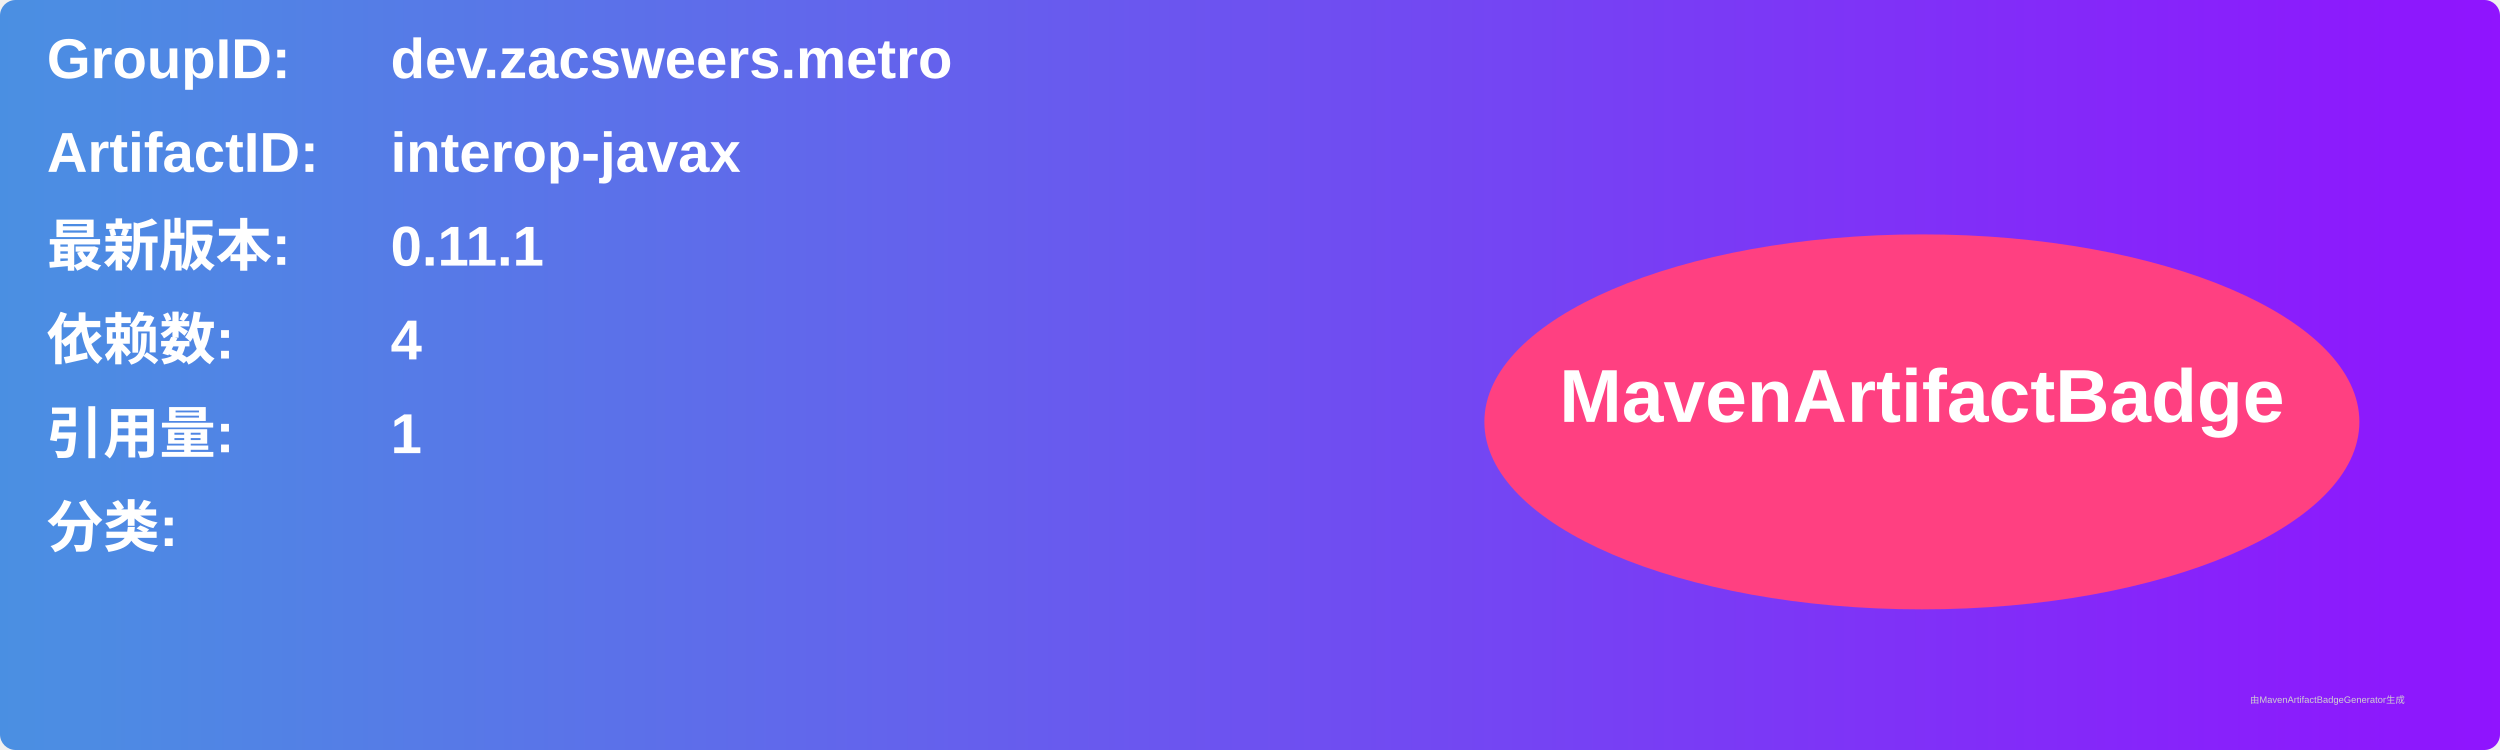
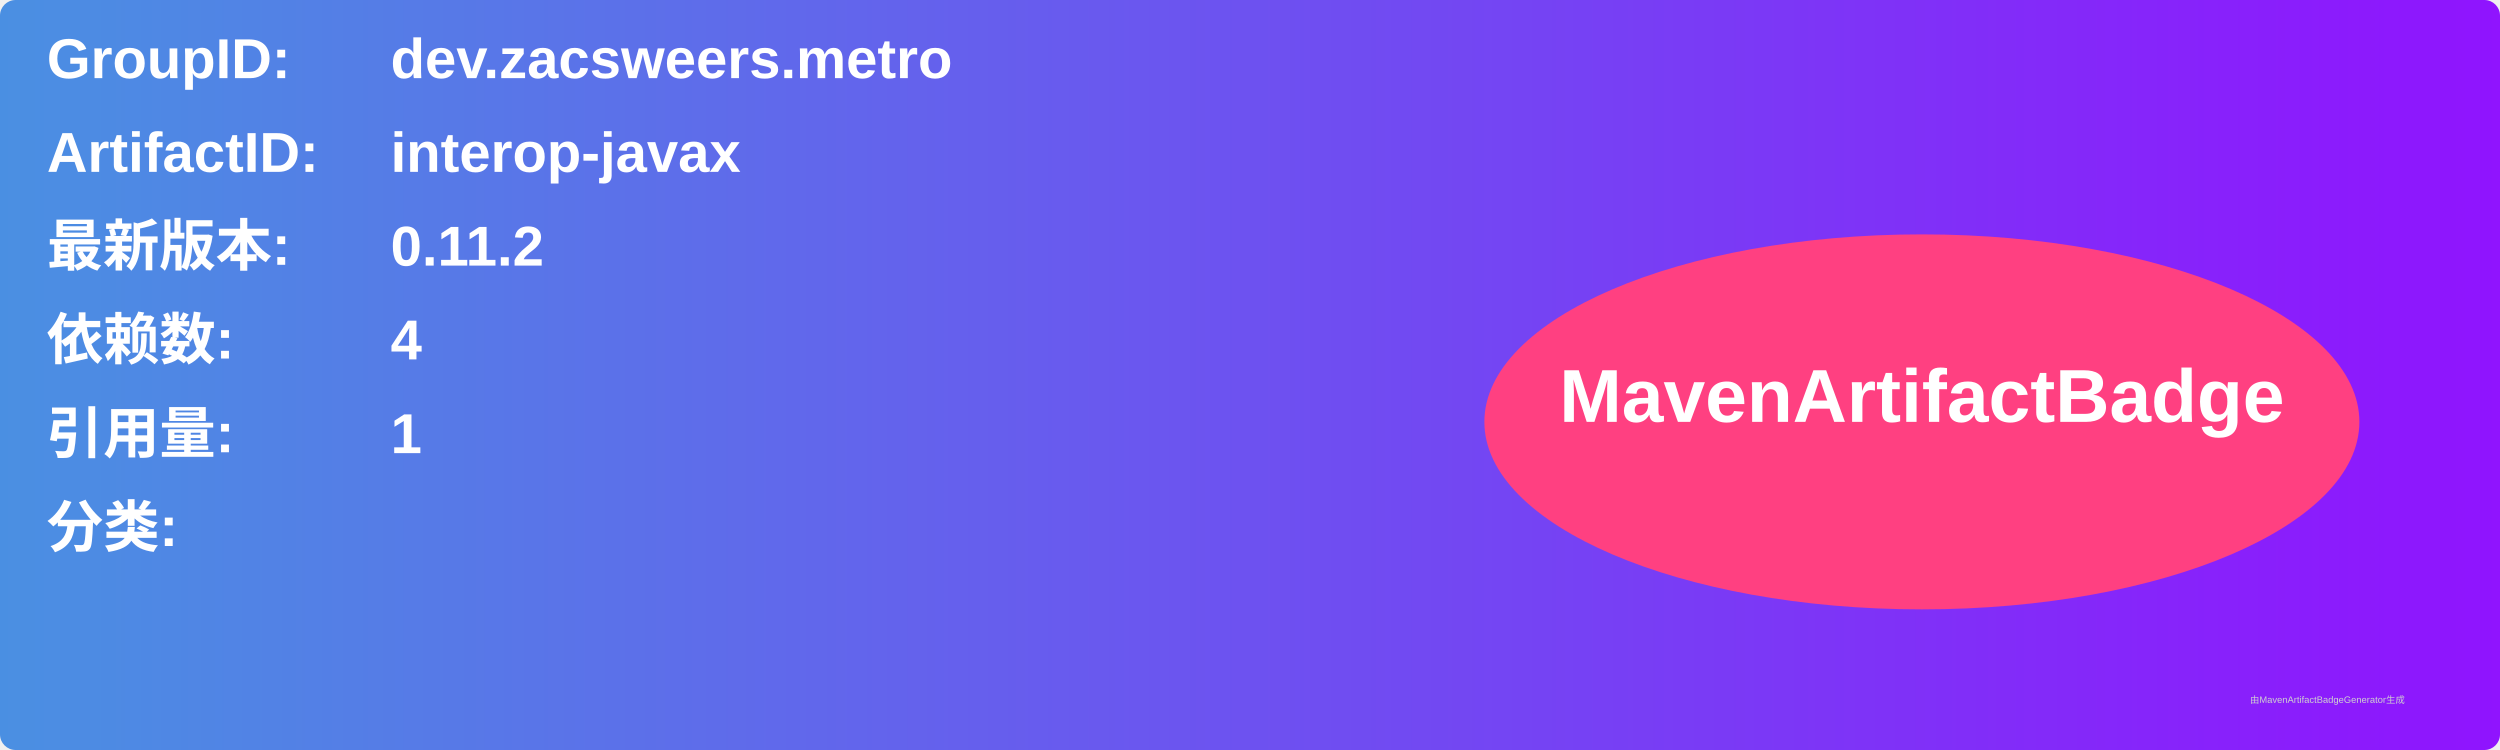
<svg xmlns="http://www.w3.org/2000/svg" width="800" height="240" viewBox="0 0 800 240">
  <linearGradient id="grad" x1="0%" y1="0%" x2="100%" y2="0%">
    <stop offset="0%" stop-color="#4a90e2" />
    <stop offset="100%" stop-color="#9013fe" />
  </linearGradient>
  <rect width="100%" height="100%" rx="5" ry="5" fill="url(#grad)" />
  <g transform="translate(15, 15)">
    <text x="0" y="10" font-family="Arial" font-size="18" fill="white" font-weight="bold" width="260">GroupID:</text>
    <text x="110" y="10" font-family="Arial" font-size="18" fill="white" font-weight="bold" width="460">dev.zacsweers.metro</text>
    <text x="0" y="40" font-family="Arial" font-size="18" fill="white" font-weight="bold" width="260">ArtifactID:</text>
    <text x="110" y="40" font-family="Arial" font-size="18" fill="white" font-weight="bold" width="460">interop-javax</text>
    <text x="0" y="70" font-family="Arial" font-size="18" fill="white" font-weight="bold">最新版本:</text>
    <text x="110" y="70" font-family="Arial" font-size="18" fill="white" font-weight="bold">
-       <tspan font-weight="bold">0.11.1</tspan>
+       <tspan font-weight="bold">0.11.2</tspan>
    </text>
    <text x="0" y="100" font-family="Arial" font-size="18" fill="white" font-weight="bold">依赖数: </text>
    <text x="110" y="100" font-family="Arial" font-size="18" fill="white">
      <tspan font-weight="bold">4</tspan>
    </text>
    <text x="0" y="130" font-family="Arial" font-size="18" fill="white" font-weight="bold">引用量: </text>
    <text x="110" y="130" font-family="Arial" font-size="18" fill="white">
      <tspan font-weight="bold">1</tspan>
    </text>
    <text x="0" y="160" font-family="Arial" font-size="18" fill="white" font-weight="bold">分类:</text>
    <text x="10" y="190" font-family="Arial" font-size="10" fill="white">
      <tspan font-weight="bold" />
    </text>
    <ellipse cx="600" cy="120" rx="140" ry="60" fill="#ff4081" />
    <text x="600" y="120" text-anchor="middle" font-family="Arial" font-size="24" fill="white" font-weight="bold">MavenArtifactBadge</text>
  </g>
  <text x="720" y="225" font-family="Arial" font-size="3" fill="#d0d0d0">由MavenArtifactBadgeGenerator生成</text>
</svg>
